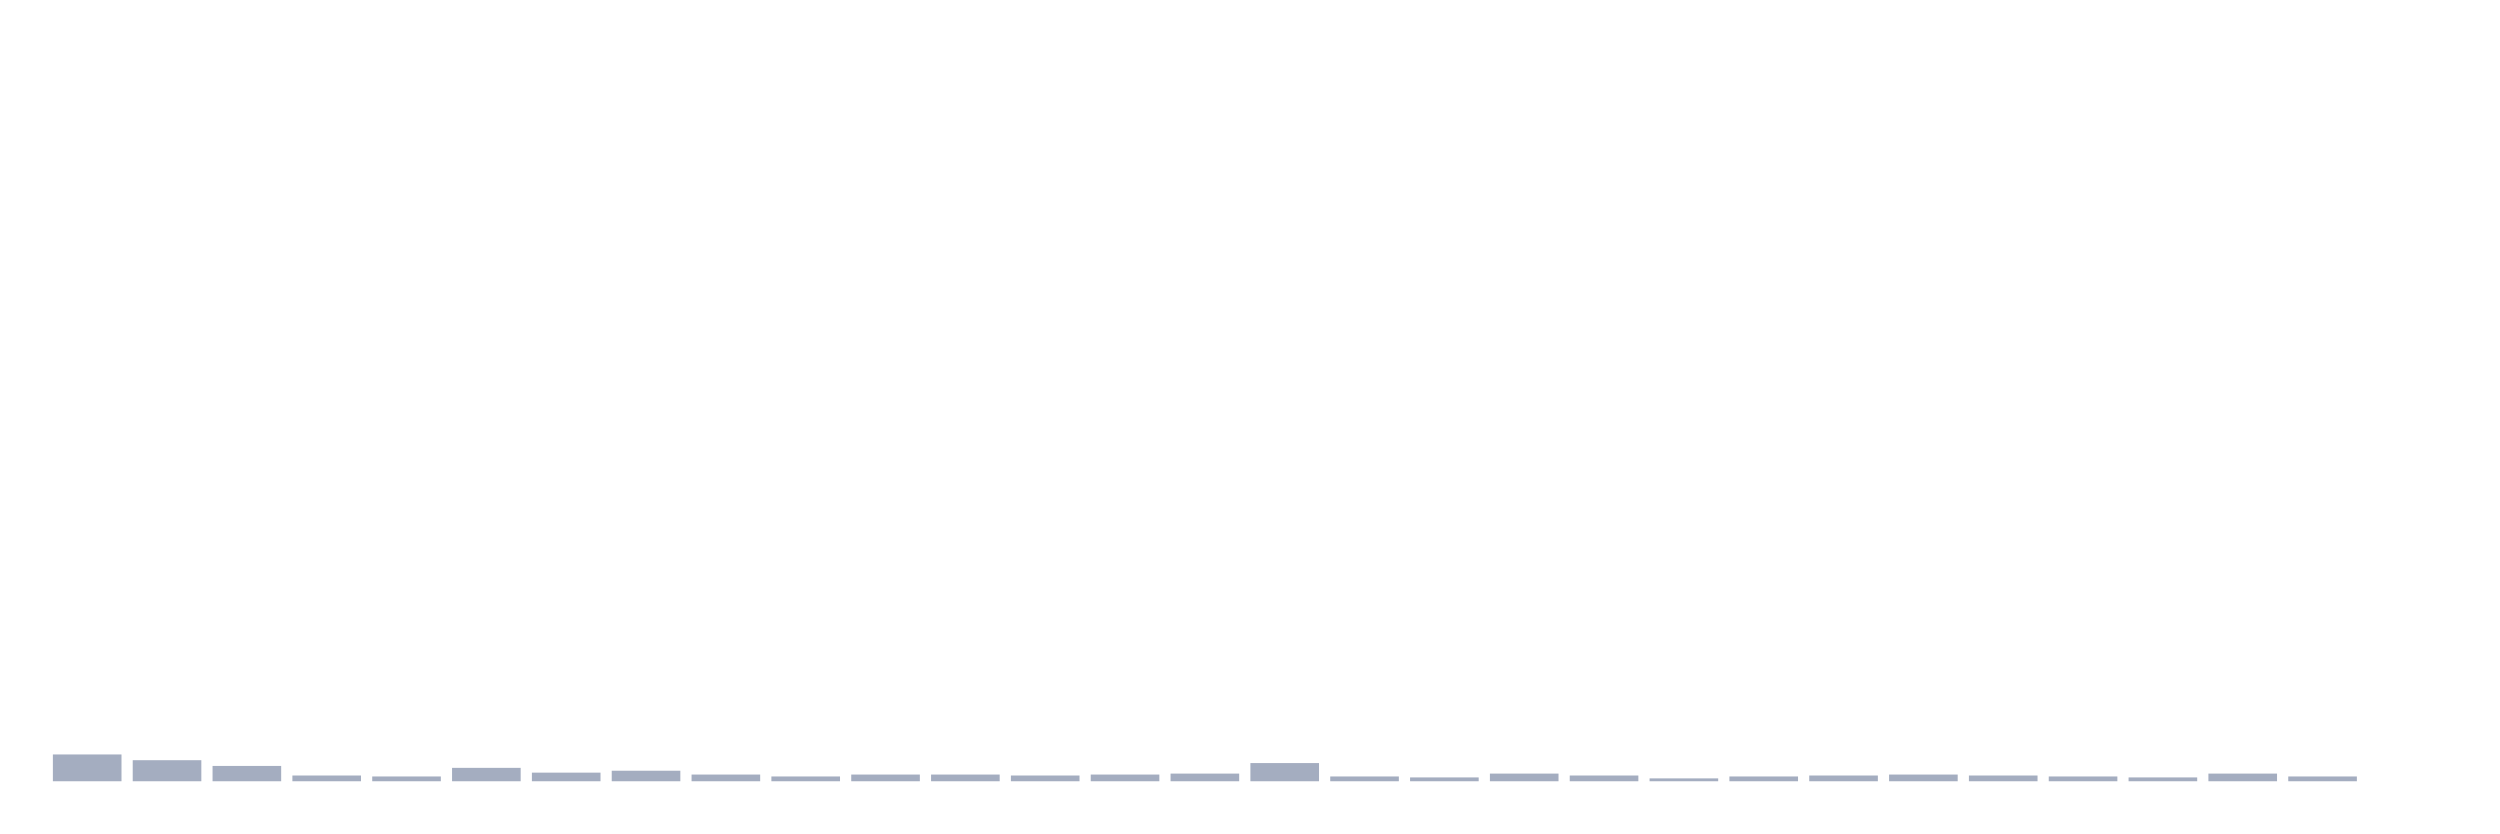
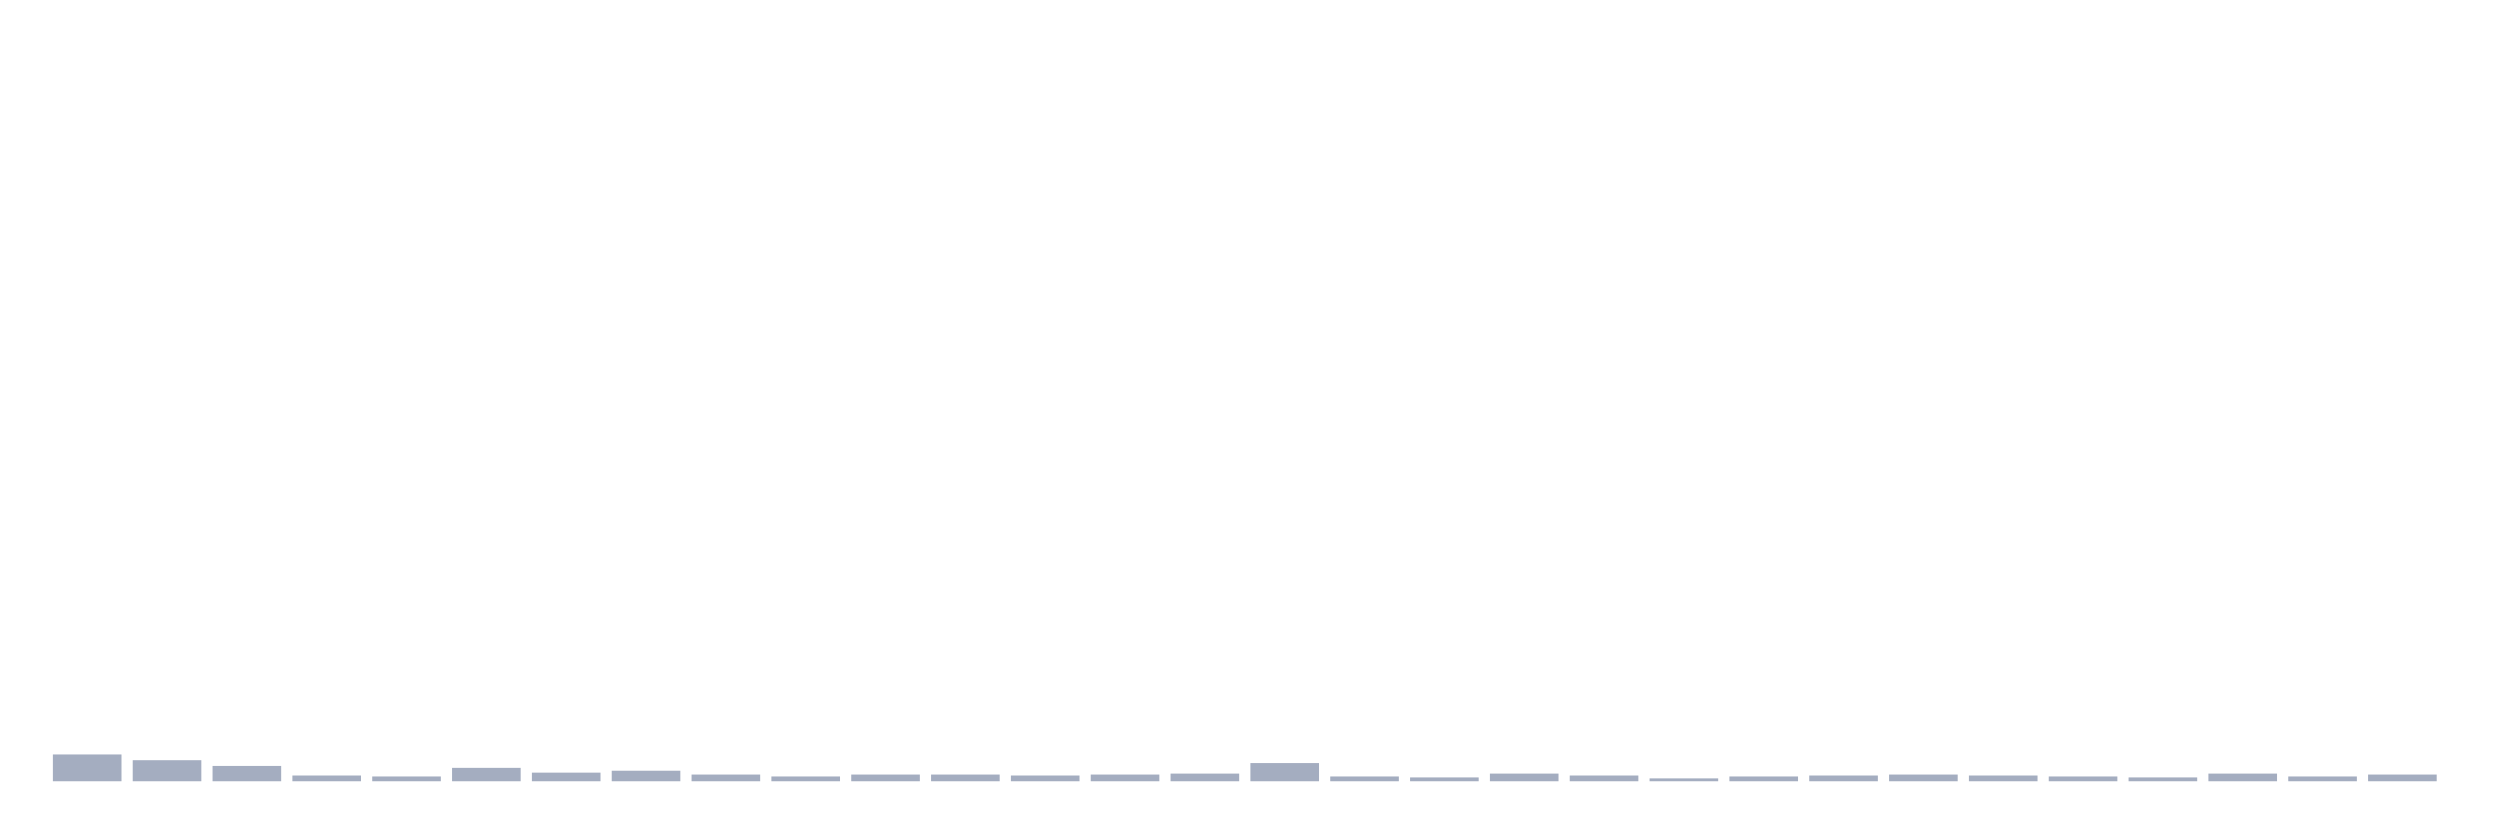
<svg xmlns="http://www.w3.org/2000/svg" viewBox="0 0 480 160">
  <g transform="translate(10,10)">
    <rect class="bar" x="0.153" width="13.175" y="134.856" height="5.144" fill="rgb(164,173,192)" />
    <rect class="bar" x="15.482" width="13.175" y="135.958" height="4.042" fill="rgb(164,173,192)" />
    <rect class="bar" x="30.81" width="13.175" y="137.06" height="2.94" fill="rgb(164,173,192)" />
    <rect class="bar" x="46.138" width="13.175" y="138.898" height="1.102" fill="rgb(164,173,192)" />
    <rect class="bar" x="61.466" width="13.175" y="139.081" height="0.919" fill="rgb(164,173,192)" />
    <rect class="bar" x="76.794" width="13.175" y="137.428" height="2.572" fill="rgb(164,173,192)" />
    <rect class="bar" x="92.123" width="13.175" y="138.346" height="1.654" fill="rgb(164,173,192)" />
    <rect class="bar" x="107.451" width="13.175" y="137.979" height="2.021" fill="rgb(164,173,192)" />
    <rect class="bar" x="122.779" width="13.175" y="138.714" height="1.286" fill="rgb(164,173,192)" />
    <rect class="bar" x="138.107" width="13.175" y="139.081" height="0.919" fill="rgb(164,173,192)" />
    <rect class="bar" x="153.436" width="13.175" y="138.714" height="1.286" fill="rgb(164,173,192)" />
    <rect class="bar" x="168.764" width="13.175" y="138.714" height="1.286" fill="rgb(164,173,192)" />
    <rect class="bar" x="184.092" width="13.175" y="138.898" height="1.102" fill="rgb(164,173,192)" />
    <rect class="bar" x="199.42" width="13.175" y="138.714" height="1.286" fill="rgb(164,173,192)" />
    <rect class="bar" x="214.748" width="13.175" y="138.53" height="1.47" fill="rgb(164,173,192)" />
    <rect class="bar" x="230.077" width="13.175" y="136.509" height="3.491" fill="rgb(164,173,192)" />
    <rect class="bar" x="245.405" width="13.175" y="139.081" height="0.919" fill="rgb(164,173,192)" />
    <rect class="bar" x="260.733" width="13.175" y="139.265" height="0.735" fill="rgb(164,173,192)" />
    <rect class="bar" x="276.061" width="13.175" y="138.53" height="1.47" fill="rgb(164,173,192)" />
    <rect class="bar" x="291.39" width="13.175" y="138.898" height="1.102" fill="rgb(164,173,192)" />
    <rect class="bar" x="306.718" width="13.175" y="139.449" height="0.551" fill="rgb(164,173,192)" />
    <rect class="bar" x="322.046" width="13.175" y="139.081" height="0.919" fill="rgb(164,173,192)" />
    <rect class="bar" x="337.374" width="13.175" y="138.898" height="1.102" fill="rgb(164,173,192)" />
    <rect class="bar" x="352.702" width="13.175" y="138.714" height="1.286" fill="rgb(164,173,192)" />
    <rect class="bar" x="368.031" width="13.175" y="138.898" height="1.102" fill="rgb(164,173,192)" />
    <rect class="bar" x="383.359" width="13.175" y="139.081" height="0.919" fill="rgb(164,173,192)" />
    <rect class="bar" x="398.687" width="13.175" y="139.265" height="0.735" fill="rgb(164,173,192)" />
    <rect class="bar" x="414.015" width="13.175" y="138.53" height="1.47" fill="rgb(164,173,192)" />
    <rect class="bar" x="429.344" width="13.175" y="139.081" height="0.919" fill="rgb(164,173,192)" />
-     <rect class="bar" x="444.672" width="13.175" y="140" height="0" fill="rgb(164,173,192)" />
+     <rect class="bar" x="444.672" width="13.175" y="138.714" height="1.286" fill="rgb(164,173,192)" />
  </g>
</svg>
